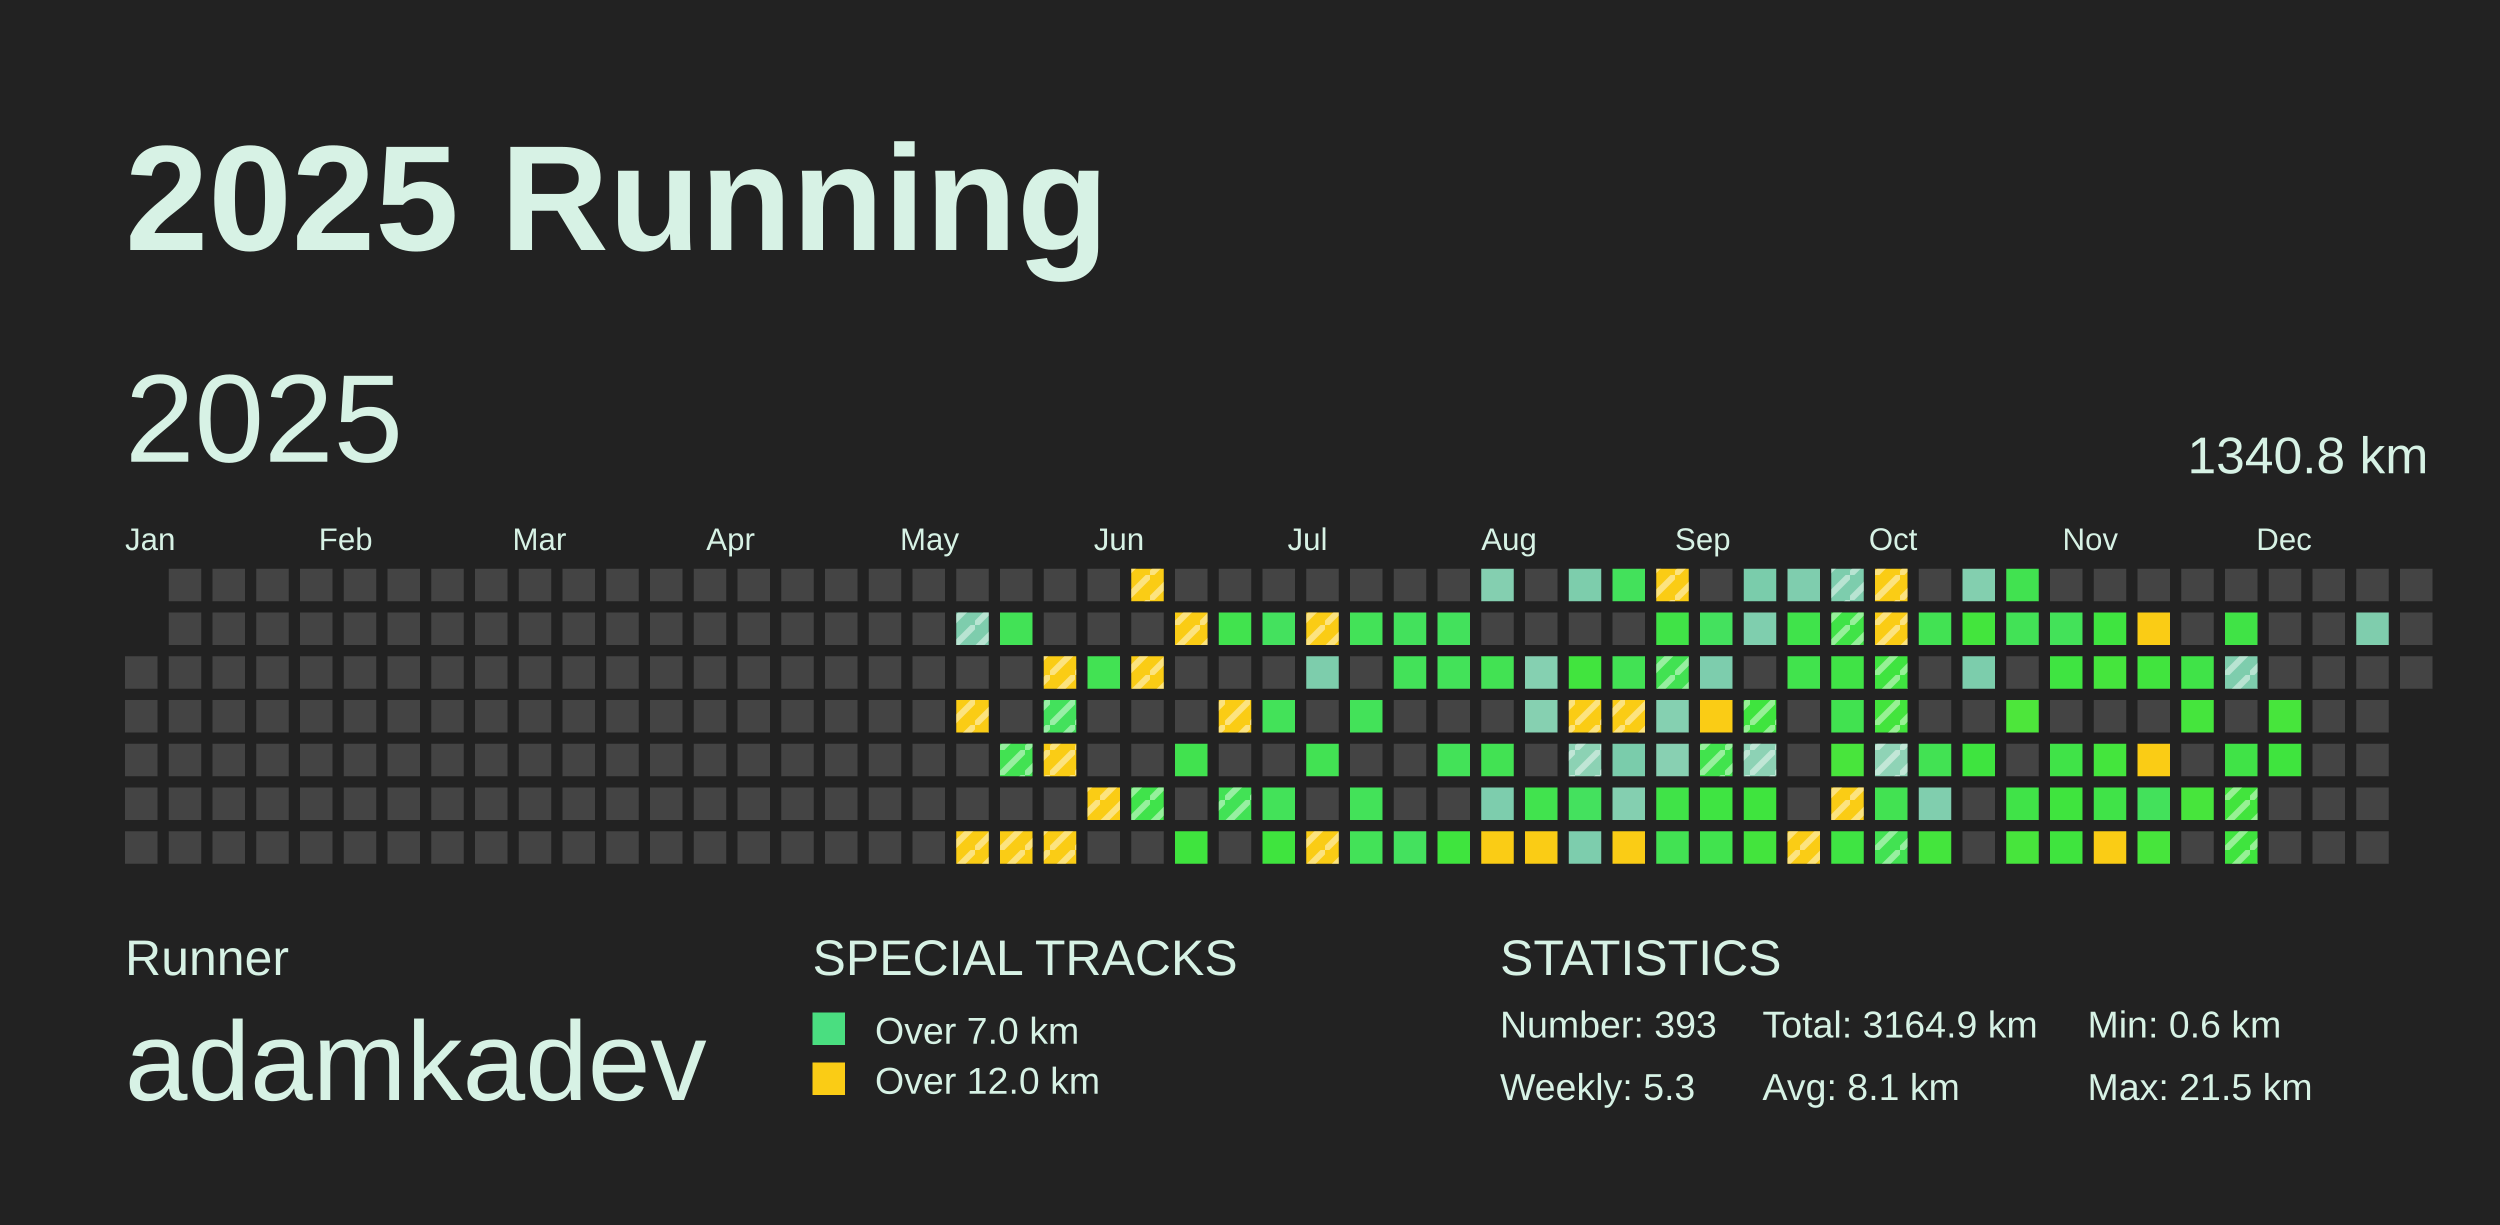
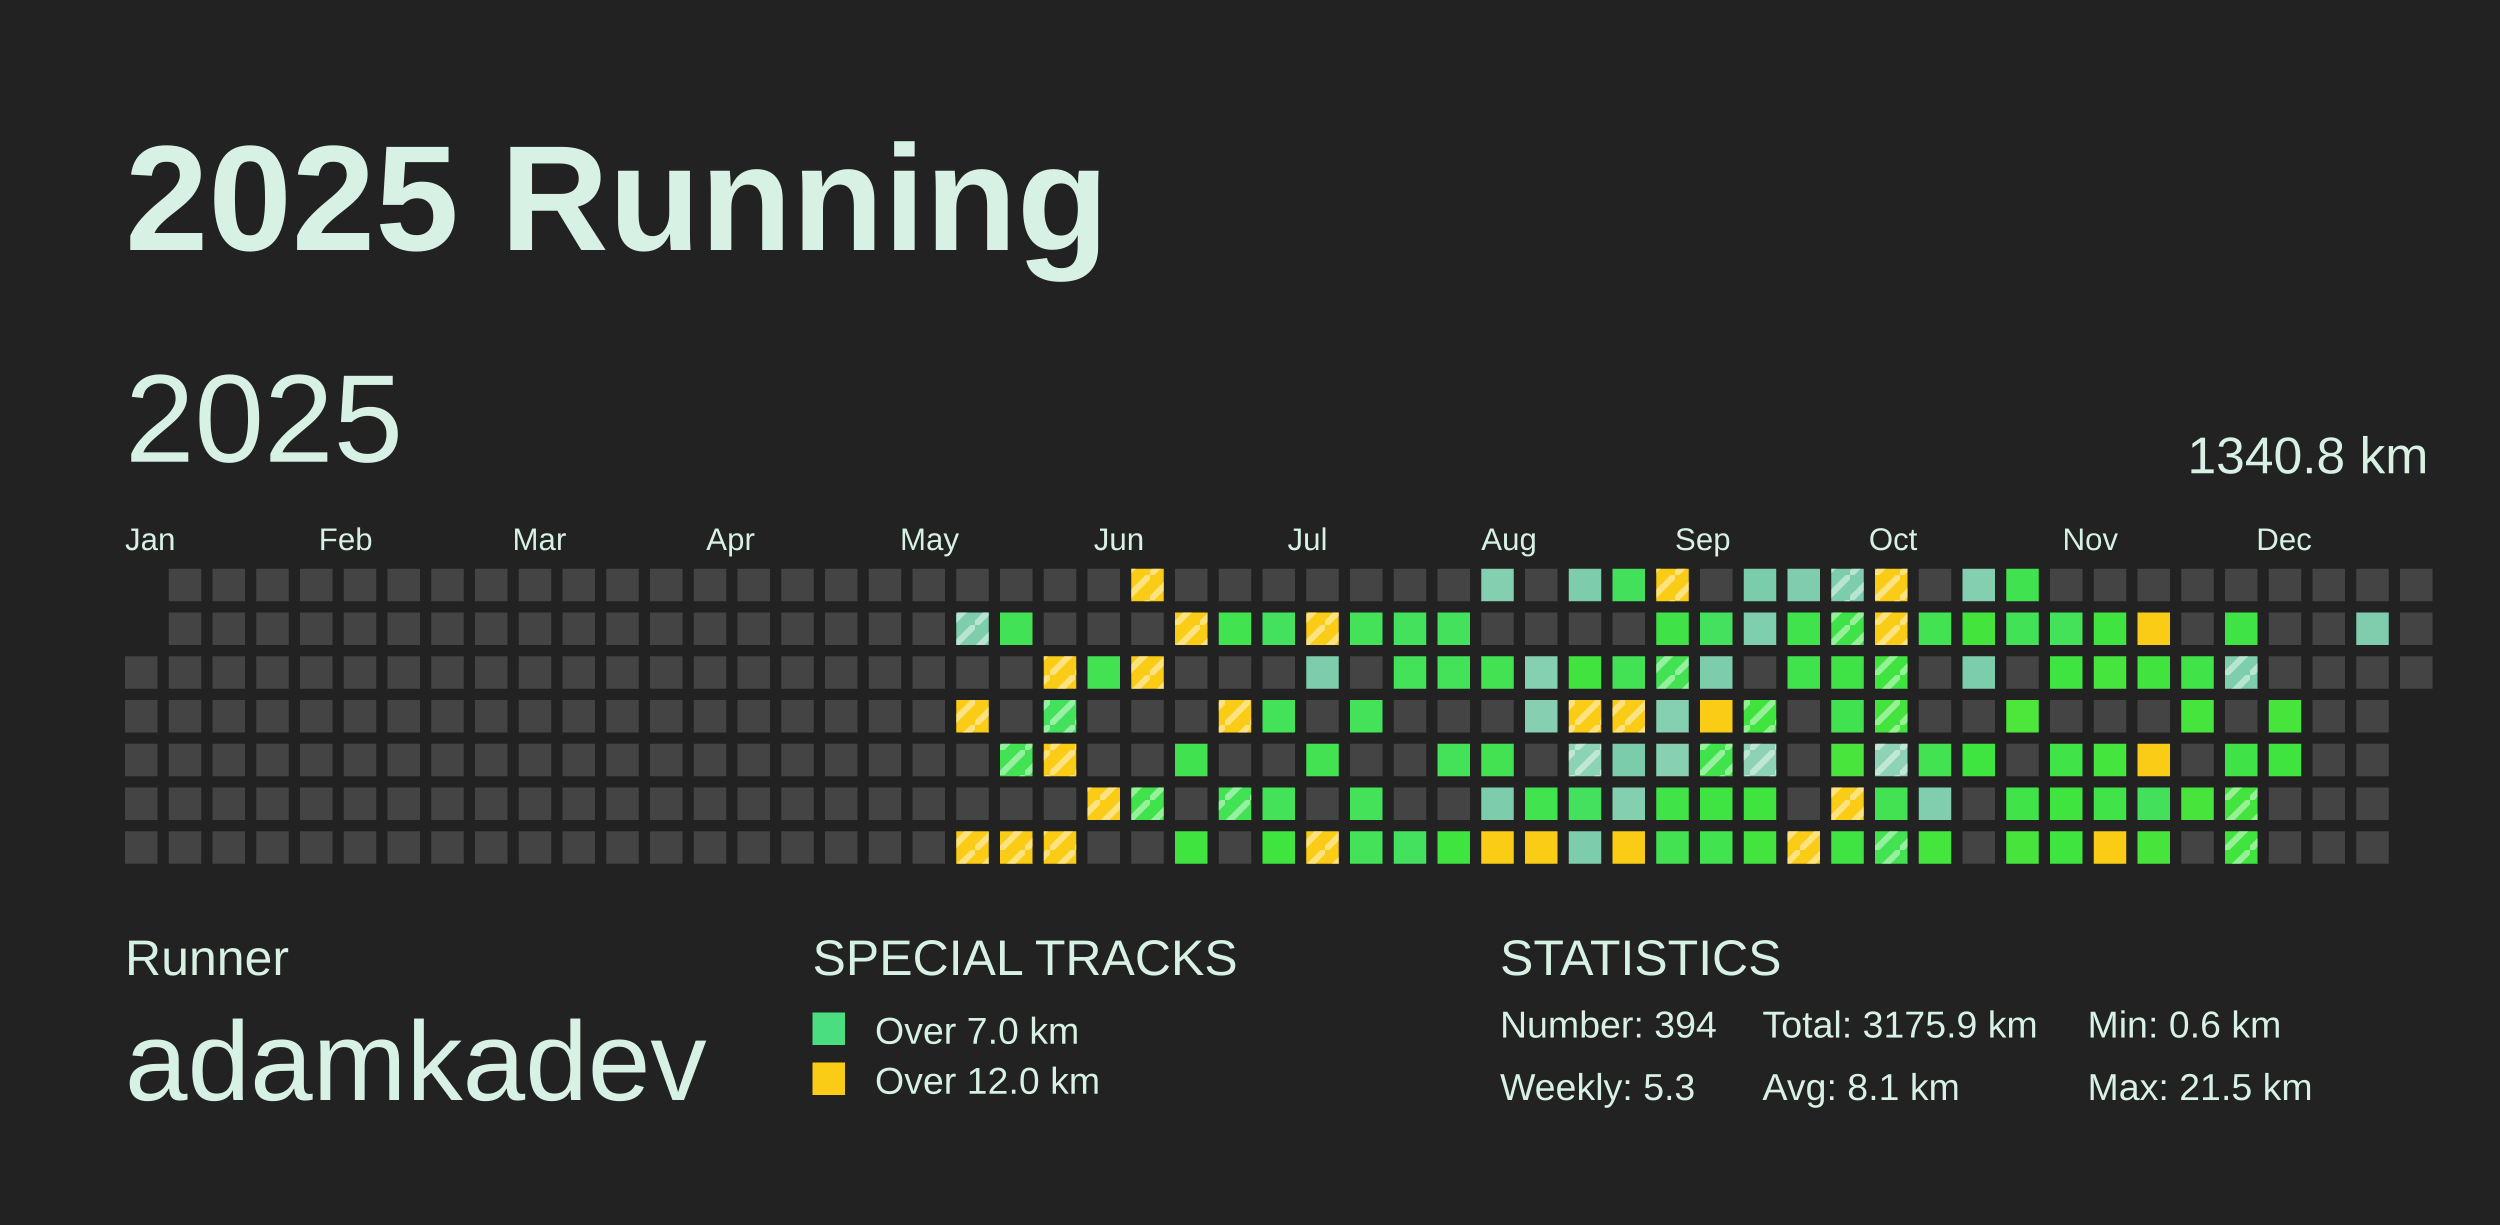
<svg xmlns="http://www.w3.org/2000/svg" baseProfile="full" height="98mm" version="1.1" viewBox="0,0,200,98" width="200mm">
  <defs>
    <pattern height="2" id="indoor-stripe" patternUnits="userSpaceOnUse" width="2">
      <line stroke="white" stroke-opacity="0.45" stroke-width="0.5" x1="0" x2="2" y1="2" y2="0" />
    </pattern>
  </defs>
  <rect fill="#222222" height="98" width="200" x="0" y="0" />
  <text fill="#D7F2E5" style="font-size:12px; font-family:Arial; font-weight:bold;" x="10" y="20">2025 Running</text>
  <text fill="#D7F2E5" style="font-size:4px; font-family:Arial" x="10" y="78">Runner</text>
  <text fill="#D7F2E5" style="font-size:9px; font-family:Arial" x="10" y="88">adamkadev</text>
  <text fill="#D7F2E5" style="font-size:4px; font-family:Arial" x="65" y="78">SPECIAL TRACKS</text>
  <rect fill="#4ADE80" height="2.6" width="2.6" x="65" y="81" />
  <text fill="#D7F2E5" style="font-size:3px; font-family:Arial" x="70" y="83.5">Over 7.0 km</text>
  <rect fill="#FACC15" height="2.6" width="2.6" x="65" y="85" />
  <text fill="#D7F2E5" style="font-size:3px; font-family:Arial" x="70" y="87.5">Over 12.0 km</text>
  <text fill="#D7F2E5" style="font-size:4px; font-family:Arial" x="120" y="78">STATISTICS</text>
-   <text fill="#D7F2E5" style="font-size:3px; font-family:Arial" x="120" y="83">Number: 393</text>
+   <text fill="#D7F2E5" style="font-size:3px; font-family:Arial" x="120" y="83">Number: 394</text>
  <text fill="#D7F2E5" style="font-size:3px; font-family:Arial" x="120" y="88">Weekly: 5.3</text>
-   <text fill="#D7F2E5" style="font-size:3px; font-family:Arial" x="141" y="83">Total: 3164.9 km</text>
+   <text fill="#D7F2E5" style="font-size:3px; font-family:Arial" x="141" y="83">Total: 3175.9 km</text>
  <text fill="#D7F2E5" style="font-size:3px; font-family:Arial" x="141" y="88">Avg: 8.1 km</text>
  <text fill="#D7F2E5" style="font-size:3px; font-family:Arial" x="167" y="83">Min: 0.6 km</text>
  <text fill="#D7F2E5" style="font-size:3px; font-family:Arial" x="167" y="88">Max: 21.5 km</text>
  <text dominant-baseline="hanging" fill="#D7F2E5" style="font-size:10.0px; font-family:Arial;" x="10" y="30">2025</text>
  <text dominant-baseline="hanging" fill="#D7F2E5" style="font-size:4.125px; font-family:Arial;" x="175" y="35">1340.8 km</text>
  <text fill="#D7F2E5" style="font-size:2.5px; font-family:Arial" x="10.0" y="44">Jan</text>
  <text fill="#D7F2E5" style="font-size:2.5px; font-family:Arial" x="25.5" y="44">Feb</text>
  <text fill="#D7F2E5" style="font-size:2.5px; font-family:Arial" x="41.0" y="44">Mar</text>
  <text fill="#D7F2E5" style="font-size:2.5px; font-family:Arial" x="56.5" y="44">Apr</text>
  <text fill="#D7F2E5" style="font-size:2.5px; font-family:Arial" x="72.0" y="44">May</text>
  <text fill="#D7F2E5" style="font-size:2.5px; font-family:Arial" x="87.5" y="44">Jun</text>
  <text fill="#D7F2E5" style="font-size:2.5px; font-family:Arial" x="103.0" y="44">Jul</text>
  <text fill="#D7F2E5" style="font-size:2.5px; font-family:Arial" x="118.5" y="44">Aug</text>
  <text fill="#D7F2E5" style="font-size:2.5px; font-family:Arial" x="134.0" y="44">Sep</text>
  <text fill="#D7F2E5" style="font-size:2.5px; font-family:Arial" x="149.5" y="44">Oct</text>
  <text fill="#D7F2E5" style="font-size:2.5px; font-family:Arial" x="165.0" y="44">Nov</text>
  <text fill="#D7F2E5" style="font-size:2.5px; font-family:Arial" x="180.5" y="44">Dec</text>
  <rect fill="#444444" height="2.6" width="2.6" x="10.0" y="52.5" />
  <rect fill="#444444" height="2.6" width="2.6" x="10.0" y="56.0" />
  <rect fill="#444444" height="2.6" width="2.6" x="10.0" y="59.5" />
  <rect fill="#444444" height="2.6" width="2.6" x="10.0" y="63.0" />
  <rect fill="#444444" height="2.6" width="2.6" x="10.0" y="66.5" />
  <rect fill="#444444" height="2.6" width="2.6" x="13.5" y="45.5" />
  <rect fill="#444444" height="2.6" width="2.6" x="13.5" y="49.0" />
  <rect fill="#444444" height="2.6" width="2.6" x="13.5" y="52.5" />
  <rect fill="#444444" height="2.6" width="2.6" x="13.5" y="56.0" />
  <rect fill="#444444" height="2.6" width="2.6" x="13.5" y="59.5" />
  <rect fill="#444444" height="2.6" width="2.6" x="13.5" y="63.0" />
  <rect fill="#444444" height="2.6" width="2.6" x="13.5" y="66.5" />
  <rect fill="#444444" height="2.6" width="2.6" x="17.0" y="45.5" />
  <rect fill="#444444" height="2.6" width="2.6" x="17.0" y="49.0" />
  <rect fill="#444444" height="2.6" width="2.6" x="17.0" y="52.5" />
  <rect fill="#444444" height="2.6" width="2.6" x="17.0" y="56.0" />
  <rect fill="#444444" height="2.6" width="2.6" x="17.0" y="59.5" />
  <rect fill="#444444" height="2.6" width="2.6" x="17.0" y="63.0" />
  <rect fill="#444444" height="2.6" width="2.6" x="17.0" y="66.5" />
  <rect fill="#444444" height="2.6" width="2.6" x="20.5" y="45.5" />
  <rect fill="#444444" height="2.6" width="2.6" x="20.5" y="49.0" />
  <rect fill="#444444" height="2.6" width="2.6" x="20.5" y="52.5" />
  <rect fill="#444444" height="2.6" width="2.6" x="20.5" y="56.0" />
  <rect fill="#444444" height="2.6" width="2.6" x="20.5" y="59.5" />
  <rect fill="#444444" height="2.6" width="2.6" x="20.5" y="63.0" />
  <rect fill="#444444" height="2.6" width="2.6" x="20.5" y="66.5" />
  <rect fill="#444444" height="2.6" width="2.6" x="24.0" y="45.5" />
  <rect fill="#444444" height="2.6" width="2.6" x="24.0" y="49.0" />
  <rect fill="#444444" height="2.6" width="2.6" x="24.0" y="52.5" />
  <rect fill="#444444" height="2.6" width="2.6" x="24.0" y="56.0" />
  <rect fill="#444444" height="2.6" width="2.6" x="24.0" y="59.5" />
  <rect fill="#444444" height="2.6" width="2.6" x="24.0" y="63.0" />
  <rect fill="#444444" height="2.6" width="2.6" x="24.0" y="66.5" />
  <rect fill="#444444" height="2.6" width="2.6" x="27.5" y="45.5" />
  <rect fill="#444444" height="2.6" width="2.6" x="27.5" y="49.0" />
  <rect fill="#444444" height="2.6" width="2.6" x="27.5" y="52.5" />
  <rect fill="#444444" height="2.6" width="2.6" x="27.5" y="56.0" />
  <rect fill="#444444" height="2.6" width="2.6" x="27.5" y="59.5" />
  <rect fill="#444444" height="2.6" width="2.6" x="27.5" y="63.0" />
  <rect fill="#444444" height="2.6" width="2.6" x="27.5" y="66.5" />
  <rect fill="#444444" height="2.6" width="2.6" x="31.0" y="45.5" />
  <rect fill="#444444" height="2.6" width="2.6" x="31.0" y="49.0" />
  <rect fill="#444444" height="2.6" width="2.6" x="31.0" y="52.5" />
  <rect fill="#444444" height="2.6" width="2.6" x="31.0" y="56.0" />
  <rect fill="#444444" height="2.6" width="2.6" x="31.0" y="59.5" />
  <rect fill="#444444" height="2.6" width="2.6" x="31.0" y="63.0" />
  <rect fill="#444444" height="2.6" width="2.6" x="31.0" y="66.5" />
  <rect fill="#444444" height="2.6" width="2.6" x="34.5" y="45.5" />
  <rect fill="#444444" height="2.6" width="2.6" x="34.5" y="49.0" />
  <rect fill="#444444" height="2.6" width="2.6" x="34.5" y="52.5" />
  <rect fill="#444444" height="2.6" width="2.6" x="34.5" y="56.0" />
  <rect fill="#444444" height="2.6" width="2.6" x="34.5" y="59.5" />
  <rect fill="#444444" height="2.6" width="2.6" x="34.5" y="63.0" />
  <rect fill="#444444" height="2.6" width="2.6" x="34.5" y="66.5" />
  <rect fill="#444444" height="2.6" width="2.6" x="38.0" y="45.5" />
  <rect fill="#444444" height="2.6" width="2.6" x="38.0" y="49.0" />
  <rect fill="#444444" height="2.6" width="2.6" x="38.0" y="52.5" />
  <rect fill="#444444" height="2.6" width="2.6" x="38.0" y="56.0" />
  <rect fill="#444444" height="2.6" width="2.6" x="38.0" y="59.5" />
  <rect fill="#444444" height="2.6" width="2.6" x="38.0" y="63.0" />
  <rect fill="#444444" height="2.6" width="2.6" x="38.0" y="66.5" />
  <rect fill="#444444" height="2.6" width="2.6" x="41.5" y="45.5" />
  <rect fill="#444444" height="2.6" width="2.6" x="41.5" y="49.0" />
  <rect fill="#444444" height="2.6" width="2.6" x="41.5" y="52.5" />
  <rect fill="#444444" height="2.6" width="2.6" x="41.5" y="56.0" />
  <rect fill="#444444" height="2.6" width="2.6" x="41.5" y="59.5" />
  <rect fill="#444444" height="2.6" width="2.6" x="41.5" y="63.0" />
  <rect fill="#444444" height="2.6" width="2.6" x="41.5" y="66.5" />
  <rect fill="#444444" height="2.6" width="2.6" x="45.0" y="45.5" />
  <rect fill="#444444" height="2.6" width="2.6" x="45.0" y="49.0" />
  <rect fill="#444444" height="2.6" width="2.6" x="45.0" y="52.5" />
  <rect fill="#444444" height="2.6" width="2.6" x="45.0" y="56.0" />
  <rect fill="#444444" height="2.6" width="2.6" x="45.0" y="59.5" />
  <rect fill="#444444" height="2.6" width="2.6" x="45.0" y="63.0" />
  <rect fill="#444444" height="2.6" width="2.6" x="45.0" y="66.5" />
  <rect fill="#444444" height="2.6" width="2.6" x="48.5" y="45.5" />
  <rect fill="#444444" height="2.6" width="2.6" x="48.5" y="49.0" />
  <rect fill="#444444" height="2.6" width="2.6" x="48.5" y="52.5" />
  <rect fill="#444444" height="2.6" width="2.6" x="48.5" y="56.0" />
  <rect fill="#444444" height="2.6" width="2.6" x="48.5" y="59.5" />
  <rect fill="#444444" height="2.6" width="2.6" x="48.5" y="63.0" />
  <rect fill="#444444" height="2.6" width="2.6" x="48.5" y="66.5" />
  <rect fill="#444444" height="2.6" width="2.6" x="52.0" y="45.5" />
  <rect fill="#444444" height="2.6" width="2.6" x="52.0" y="49.0" />
  <rect fill="#444444" height="2.6" width="2.6" x="52.0" y="52.5" />
  <rect fill="#444444" height="2.6" width="2.6" x="52.0" y="56.0" />
  <rect fill="#444444" height="2.6" width="2.6" x="52.0" y="59.5" />
  <rect fill="#444444" height="2.6" width="2.6" x="52.0" y="63.0" />
  <rect fill="#444444" height="2.6" width="2.6" x="52.0" y="66.5" />
  <rect fill="#444444" height="2.6" width="2.6" x="55.5" y="45.5" />
  <rect fill="#444444" height="2.6" width="2.6" x="55.5" y="49.0" />
  <rect fill="#444444" height="2.6" width="2.6" x="55.5" y="52.5" />
  <rect fill="#444444" height="2.6" width="2.6" x="55.5" y="56.0" />
  <rect fill="#444444" height="2.6" width="2.6" x="55.5" y="59.5" />
  <rect fill="#444444" height="2.6" width="2.6" x="55.5" y="63.0" />
  <rect fill="#444444" height="2.6" width="2.6" x="55.5" y="66.5" />
  <rect fill="#444444" height="2.6" width="2.6" x="59.0" y="45.5" />
  <rect fill="#444444" height="2.6" width="2.6" x="59.0" y="49.0" />
  <rect fill="#444444" height="2.6" width="2.6" x="59.0" y="52.5" />
  <rect fill="#444444" height="2.6" width="2.6" x="59.0" y="56.0" />
  <rect fill="#444444" height="2.6" width="2.6" x="59.0" y="59.5" />
  <rect fill="#444444" height="2.6" width="2.6" x="59.0" y="63.0" />
  <rect fill="#444444" height="2.6" width="2.6" x="59.0" y="66.5" />
  <rect fill="#444444" height="2.6" width="2.6" x="62.5" y="45.5" />
  <rect fill="#444444" height="2.6" width="2.6" x="62.5" y="49.0" />
  <rect fill="#444444" height="2.6" width="2.6" x="62.5" y="52.5" />
  <rect fill="#444444" height="2.6" width="2.6" x="62.5" y="56.0" />
  <rect fill="#444444" height="2.6" width="2.6" x="62.5" y="59.5" />
  <rect fill="#444444" height="2.6" width="2.6" x="62.5" y="63.0" />
  <rect fill="#444444" height="2.6" width="2.6" x="62.5" y="66.5" />
  <rect fill="#444444" height="2.6" width="2.6" x="66.0" y="45.5" />
  <rect fill="#444444" height="2.6" width="2.6" x="66.0" y="49.0" />
  <rect fill="#444444" height="2.6" width="2.6" x="66.0" y="52.5" />
  <rect fill="#444444" height="2.6" width="2.6" x="66.0" y="56.0" />
  <rect fill="#444444" height="2.6" width="2.6" x="66.0" y="59.5" />
  <rect fill="#444444" height="2.6" width="2.6" x="66.0" y="63.0" />
  <rect fill="#444444" height="2.6" width="2.6" x="66.0" y="66.5" />
  <rect fill="#444444" height="2.6" width="2.6" x="69.5" y="45.5" />
  <rect fill="#444444" height="2.6" width="2.6" x="69.5" y="49.0" />
  <rect fill="#444444" height="2.6" width="2.6" x="69.5" y="52.5" />
  <rect fill="#444444" height="2.6" width="2.6" x="69.5" y="56.0" />
  <rect fill="#444444" height="2.6" width="2.6" x="69.5" y="59.5" />
  <rect fill="#444444" height="2.6" width="2.6" x="69.5" y="63.0" />
  <rect fill="#444444" height="2.6" width="2.6" x="69.5" y="66.5" />
  <rect fill="#444444" height="2.6" width="2.6" x="73.0" y="45.5" />
  <rect fill="#444444" height="2.6" width="2.6" x="73.0" y="49.0" />
  <rect fill="#444444" height="2.6" width="2.6" x="73.0" y="52.5" />
  <rect fill="#444444" height="2.6" width="2.6" x="73.0" y="56.0" />
  <rect fill="#444444" height="2.6" width="2.6" x="73.0" y="59.5" />
  <rect fill="#444444" height="2.6" width="2.6" x="73.0" y="63.0" />
  <rect fill="#444444" height="2.6" width="2.6" x="73.0" y="66.5" />
  <rect fill="#444444" height="2.6" width="2.6" x="76.5" y="45.5" />
  <rect fill="#7ecdad" height="2.6" width="2.6" x="76.5" y="49.0" />
  <rect fill="url(#indoor-stripe)" height="2.6" style="pointer-events: none;" width="2.6" x="76.5" y="49.0" />
  <rect fill="#444444" height="2.6" width="2.6" x="76.5" y="52.5" />
  <rect fill="#FACC15" height="2.6" width="2.6" x="76.5" y="56.0" />
  <rect fill="url(#indoor-stripe)" height="2.6" style="pointer-events: none;" width="2.6" x="76.5" y="56.0" />
  <rect fill="#444444" height="2.6" width="2.6" x="76.5" y="59.5" />
  <rect fill="#444444" height="2.6" width="2.6" x="76.5" y="63.0" />
  <rect fill="#FACC15" height="2.6" width="2.6" x="76.5" y="66.5" />
  <rect fill="url(#indoor-stripe)" height="2.6" style="pointer-events: none;" width="2.6" x="76.5" y="66.5" />
  <rect fill="#444444" height="2.6" width="2.6" x="80.0" y="45.5" />
  <rect fill="#42e256" height="2.6" width="2.6" x="80.0" y="49.0" />
  <rect fill="#444444" height="2.6" width="2.6" x="80.0" y="52.5" />
  <rect fill="#444444" height="2.6" width="2.6" x="80.0" y="56.0" />
  <rect fill="#42e252" height="2.6" width="2.6" x="80.0" y="59.5" />
  <rect fill="url(#indoor-stripe)" height="2.6" style="pointer-events: none;" width="2.6" x="80.0" y="59.5" />
  <rect fill="#444444" height="2.6" width="2.6" x="80.0" y="63.0" />
  <rect fill="#FACC15" height="2.6" width="2.6" x="80.0" y="66.5" />
  <rect fill="url(#indoor-stripe)" height="2.6" style="pointer-events: none;" width="2.6" x="80.0" y="66.5" />
  <rect fill="#444444" height="2.6" width="2.6" x="83.5" y="45.5" />
  <rect fill="#444444" height="2.6" width="2.6" x="83.5" y="49.0" />
  <rect fill="#FACC15" height="2.6" width="2.6" x="83.5" y="52.5" />
  <rect fill="url(#indoor-stripe)" height="2.6" style="pointer-events: none;" width="2.6" x="83.5" y="52.5" />
  <rect fill="#43e15c" height="2.6" width="2.6" x="83.5" y="56.0" />
  <rect fill="url(#indoor-stripe)" height="2.6" style="pointer-events: none;" width="2.6" x="83.5" y="56.0" />
  <rect fill="#FACC15" height="2.6" width="2.6" x="83.5" y="59.5" />
  <rect fill="url(#indoor-stripe)" height="2.6" style="pointer-events: none;" width="2.6" x="83.5" y="59.5" />
  <rect fill="#444444" height="2.6" width="2.6" x="83.5" y="63.0" />
  <rect fill="#FACC15" height="2.6" width="2.6" x="83.5" y="66.5" />
  <rect fill="url(#indoor-stripe)" height="2.6" style="pointer-events: none;" width="2.6" x="83.5" y="66.5" />
  <rect fill="#444444" height="2.6" width="2.6" x="87.0" y="45.5" />
  <rect fill="#444444" height="2.6" width="2.6" x="87.0" y="49.0" />
  <rect fill="#42e253" height="2.6" width="2.6" x="87.0" y="52.5" />
  <rect fill="#444444" height="2.6" width="2.6" x="87.0" y="56.0" />
  <rect fill="#444444" height="2.6" width="2.6" x="87.0" y="59.5" />
  <rect fill="#FACC15" height="2.6" width="2.6" x="87.0" y="63.0" />
  <rect fill="url(#indoor-stripe)" height="2.6" style="pointer-events: none;" width="2.6" x="87.0" y="63.0" />
  <rect fill="#444444" height="2.6" width="2.6" x="87.0" y="66.5" />
  <rect fill="#FACC15" height="2.6" width="2.6" x="90.5" y="45.5" />
  <rect fill="url(#indoor-stripe)" height="2.6" style="pointer-events: none;" width="2.6" x="90.5" y="45.5" />
  <rect fill="#444444" height="2.6" width="2.6" x="90.5" y="49.0" />
  <rect fill="#FACC15" height="2.6" width="2.6" x="90.5" y="52.5" />
  <rect fill="url(#indoor-stripe)" height="2.6" style="pointer-events: none;" width="2.6" x="90.5" y="52.5" />
  <rect fill="#444444" height="2.6" width="2.6" x="90.5" y="56.0" />
  <rect fill="#444444" height="2.6" width="2.6" x="90.5" y="59.5" />
  <rect fill="#40e34b" height="2.6" width="2.6" x="90.5" y="63.0" />
  <rect fill="url(#indoor-stripe)" height="2.6" style="pointer-events: none;" width="2.6" x="90.5" y="63.0" />
  <rect fill="#444444" height="2.6" width="2.6" x="90.5" y="66.5" />
  <rect fill="#444444" height="2.6" width="2.6" x="94.0" y="45.5" />
  <rect fill="#FACC15" height="2.6" width="2.6" x="94.0" y="49.0" />
  <rect fill="url(#indoor-stripe)" height="2.6" style="pointer-events: none;" width="2.6" x="94.0" y="49.0" />
  <rect fill="#444444" height="2.6" width="2.6" x="94.0" y="52.5" />
  <rect fill="#444444" height="2.6" width="2.6" x="94.0" y="56.0" />
  <rect fill="#41e24f" height="2.6" width="2.6" x="94.0" y="59.5" />
  <rect fill="#444444" height="2.6" width="2.6" x="94.0" y="63.0" />
  <rect fill="#3fe43e" height="2.6" width="2.6" x="94.0" y="66.5" />
  <rect fill="#444444" height="2.6" width="2.6" x="97.5" y="45.5" />
  <rect fill="#41e34e" height="2.6" width="2.6" x="97.5" y="49.0" />
  <rect fill="#444444" height="2.6" width="2.6" x="97.5" y="52.5" />
  <rect fill="#FACC15" height="2.6" width="2.6" x="97.5" y="56.0" />
  <rect fill="url(#indoor-stripe)" height="2.6" style="pointer-events: none;" width="2.6" x="97.5" y="56.0" />
  <rect fill="#444444" height="2.6" width="2.6" x="97.5" y="59.5" />
  <rect fill="#42e255" height="2.6" width="2.6" x="97.5" y="63.0" />
  <rect fill="url(#indoor-stripe)" height="2.6" style="pointer-events: none;" width="2.6" x="97.5" y="63.0" />
  <rect fill="#444444" height="2.6" width="2.6" x="97.5" y="66.5" />
  <rect fill="#444444" height="2.6" width="2.6" x="101.0" y="45.5" />
  <rect fill="#44e15e" height="2.6" width="2.6" x="101.0" y="49.0" />
  <rect fill="#444444" height="2.6" width="2.6" x="101.0" y="52.5" />
  <rect fill="#43e259" height="2.6" width="2.6" x="101.0" y="56.0" />
  <rect fill="#444444" height="2.6" width="2.6" x="101.0" y="59.5" />
  <rect fill="#43e259" height="2.6" width="2.6" x="101.0" y="63.0" />
  <rect fill="#3fe43e" height="2.6" width="2.6" x="101.0" y="66.5" />
  <rect fill="#444444" height="2.6" width="2.6" x="104.5" y="45.5" />
  <rect fill="#FACC15" height="2.6" width="2.6" x="104.5" y="49.0" />
  <rect fill="url(#indoor-stripe)" height="2.6" style="pointer-events: none;" width="2.6" x="104.5" y="49.0" />
  <rect fill="#7dcdac" height="2.6" width="2.6" x="104.5" y="52.5" />
  <rect fill="#444444" height="2.6" width="2.6" x="104.5" y="56.0" />
  <rect fill="#42e253" height="2.6" width="2.6" x="104.5" y="59.5" />
  <rect fill="#444444" height="2.6" width="2.6" x="104.5" y="63.0" />
  <rect fill="#FACC15" height="2.6" width="2.6" x="104.5" y="66.5" />
  <rect fill="url(#indoor-stripe)" height="2.6" style="pointer-events: none;" width="2.6" x="104.5" y="66.5" />
  <rect fill="#444444" height="2.6" width="2.6" x="108.0" y="45.5" />
  <rect fill="#43e258" height="2.6" width="2.6" x="108.0" y="49.0" />
  <rect fill="#444444" height="2.6" width="2.6" x="108.0" y="52.5" />
  <rect fill="#43e259" height="2.6" width="2.6" x="108.0" y="56.0" />
  <rect fill="#444444" height="2.6" width="2.6" x="108.0" y="59.5" />
  <rect fill="#43e259" height="2.6" width="2.6" x="108.0" y="63.0" />
  <rect fill="#43e258" height="2.6" width="2.6" x="108.0" y="66.5" />
  <rect fill="#444444" height="2.6" width="2.6" x="111.5" y="45.5" />
  <rect fill="#43e15c" height="2.6" width="2.6" x="111.5" y="49.0" />
  <rect fill="#43e259" height="2.6" width="2.6" x="111.5" y="52.5" />
  <rect fill="#444444" height="2.6" width="2.6" x="111.5" y="56.0" />
  <rect fill="#444444" height="2.6" width="2.6" x="111.5" y="59.5" />
  <rect fill="#444444" height="2.6" width="2.6" x="111.5" y="63.0" />
  <rect fill="#44e15e" height="2.6" width="2.6" x="111.5" y="66.5" />
  <rect fill="#444444" height="2.6" width="2.6" x="115.0" y="45.5" />
  <rect fill="#43e15c" height="2.6" width="2.6" x="115.0" y="49.0" />
  <rect fill="#43e259" height="2.6" width="2.6" x="115.0" y="52.5" />
  <rect fill="#444444" height="2.6" width="2.6" x="115.0" y="56.0" />
  <rect fill="#43e258" height="2.6" width="2.6" x="115.0" y="59.5" />
  <rect fill="#444444" height="2.6" width="2.6" x="115.0" y="63.0" />
  <rect fill="#3fe43e" height="2.6" width="2.6" x="115.0" y="66.5" />
  <rect fill="#84cfb0" height="2.6" width="2.6" x="118.5" y="45.5" />
  <rect fill="#444444" height="2.6" width="2.6" x="118.5" y="49.0" />
  <rect fill="#42e253" height="2.6" width="2.6" x="118.5" y="52.5" />
  <rect fill="#444444" height="2.6" width="2.6" x="118.5" y="56.0" />
  <rect fill="#42e253" height="2.6" width="2.6" x="118.5" y="59.5" />
  <rect fill="#7dcdad" height="2.6" width="2.6" x="118.5" y="63.0" />
  <rect fill="#FACC15" height="2.6" width="2.6" x="118.5" y="66.5" />
  <rect fill="#444444" height="2.6" width="2.6" x="122.0" y="45.5" />
  <rect fill="#444444" height="2.6" width="2.6" x="122.0" y="49.0" />
  <rect fill="#85d0b1" height="2.6" width="2.6" x="122.0" y="52.5" />
  <rect fill="#86d0b1" height="2.6" width="2.6" x="122.0" y="56.0" />
  <rect fill="#444444" height="2.6" width="2.6" x="122.0" y="59.5" />
  <rect fill="#41e34e" height="2.6" width="2.6" x="122.0" y="63.0" />
  <rect fill="#FACC15" height="2.6" width="2.6" x="122.0" y="66.5" />
  <rect fill="#7dcdac" height="2.6" width="2.6" x="125.5" y="45.5" />
  <rect fill="#444444" height="2.6" width="2.6" x="125.5" y="49.0" />
  <rect fill="#41e43e" height="2.6" width="2.6" x="125.5" y="52.5" />
  <rect fill="#FACC15" height="2.6" width="2.6" x="125.5" y="56.0" />
  <rect fill="url(#indoor-stripe)" height="2.6" style="pointer-events: none;" width="2.6" x="125.5" y="56.0" />
  <rect fill="#8cd2b4" height="2.6" width="2.6" x="125.5" y="59.5" />
  <rect fill="url(#indoor-stripe)" height="2.6" style="pointer-events: none;" width="2.6" x="125.5" y="59.5" />
  <rect fill="#44e15e" height="2.6" width="2.6" x="125.5" y="63.0" />
  <rect fill="#7dcdad" height="2.6" width="2.6" x="125.5" y="66.5" />
  <rect fill="#43e15b" height="2.6" width="2.6" x="129.0" y="45.5" />
  <rect fill="#444444" height="2.6" width="2.6" x="129.0" y="49.0" />
  <rect fill="#42e254" height="2.6" width="2.6" x="129.0" y="52.5" />
  <rect fill="#FACC15" height="2.6" width="2.6" x="129.0" y="56.0" />
  <rect fill="url(#indoor-stripe)" height="2.6" style="pointer-events: none;" width="2.6" x="129.0" y="56.0" />
  <rect fill="#7accab" height="2.6" width="2.6" x="129.0" y="59.5" />
  <rect fill="#84cfb0" height="2.6" width="2.6" x="129.0" y="63.0" />
  <rect fill="#FACC15" height="2.6" width="2.6" x="129.0" y="66.5" />
  <rect fill="#FACC15" height="2.6" width="2.6" x="132.5" y="45.5" />
  <rect fill="url(#indoor-stripe)" height="2.6" style="pointer-events: none;" width="2.6" x="132.5" y="45.5" />
  <rect fill="#40e347" height="2.6" width="2.6" x="132.5" y="49.0" />
  <rect fill="#42e252" height="2.6" width="2.6" x="132.5" y="52.5" />
  <rect fill="url(#indoor-stripe)" height="2.6" style="pointer-events: none;" width="2.6" x="132.5" y="52.5" />
  <rect fill="#85d0b1" height="2.6" width="2.6" x="132.5" y="56.0" />
  <rect fill="#88d0b2" height="2.6" width="2.6" x="132.5" y="59.5" />
  <rect fill="#40e348" height="2.6" width="2.6" x="132.5" y="63.0" />
  <rect fill="#42e253" height="2.6" width="2.6" x="132.5" y="66.5" />
  <rect fill="#444444" height="2.6" width="2.6" x="136.0" y="45.5" />
  <rect fill="#44e15e" height="2.6" width="2.6" x="136.0" y="49.0" />
  <rect fill="#7dcdad" height="2.6" width="2.6" x="136.0" y="52.5" />
  <rect fill="#FACC15" height="2.6" width="2.6" x="136.0" y="56.0" />
  <rect fill="#41e34d" height="2.6" width="2.6" x="136.0" y="59.5" />
  <rect fill="url(#indoor-stripe)" height="2.6" style="pointer-events: none;" width="2.6" x="136.0" y="59.5" />
  <rect fill="#3fe442" height="2.6" width="2.6" x="136.0" y="63.0" />
  <rect fill="#41e34e" height="2.6" width="2.6" x="136.0" y="66.5" />
  <rect fill="#7accab" height="2.6" width="2.6" x="139.5" y="45.5" />
  <rect fill="#7fceae" height="2.6" width="2.6" x="139.5" y="49.0" />
  <rect fill="#444444" height="2.6" width="2.6" x="139.5" y="52.5" />
  <rect fill="#3fe43e" height="2.6" width="2.6" x="139.5" y="56.0" />
  <rect fill="url(#indoor-stripe)" height="2.6" style="pointer-events: none;" width="2.6" x="139.5" y="56.0" />
  <rect fill="#8dd2b5" height="2.6" width="2.6" x="139.5" y="59.5" />
  <rect fill="url(#indoor-stripe)" height="2.6" style="pointer-events: none;" width="2.6" x="139.5" y="59.5" />
  <rect fill="#3fe43e" height="2.6" width="2.6" x="139.5" y="63.0" />
  <rect fill="#43e43d" height="2.6" width="2.6" x="139.5" y="66.5" />
  <rect fill="#7fcdae" height="2.6" width="2.6" x="143.0" y="45.5" />
  <rect fill="#40e34b" height="2.6" width="2.6" x="143.0" y="49.0" />
  <rect fill="#41e34d" height="2.6" width="2.6" x="143.0" y="52.5" />
  <rect fill="#444444" height="2.6" width="2.6" x="143.0" y="56.0" />
  <rect fill="#444444" height="2.6" width="2.6" x="143.0" y="59.5" />
  <rect fill="#444444" height="2.6" width="2.6" x="143.0" y="63.0" />
  <rect fill="#FACC15" height="2.6" width="2.6" x="143.0" y="66.5" />
  <rect fill="url(#indoor-stripe)" height="2.6" style="pointer-events: none;" width="2.6" x="143.0" y="66.5" />
  <rect fill="#7dcdad" height="2.6" width="2.6" x="146.5" y="45.5" />
  <rect fill="url(#indoor-stripe)" height="2.6" style="pointer-events: none;" width="2.6" x="146.5" y="45.5" />
  <rect fill="#40e347" height="2.6" width="2.6" x="146.5" y="49.0" />
  <rect fill="url(#indoor-stripe)" height="2.6" style="pointer-events: none;" width="2.6" x="146.5" y="49.0" />
  <rect fill="#40e346" height="2.6" width="2.6" x="146.5" y="52.5" />
  <rect fill="#41e250" height="2.6" width="2.6" x="146.5" y="56.0" />
  <rect fill="#48e53c" height="2.6" width="2.6" x="146.5" y="59.5" />
  <rect fill="#FACC15" height="2.6" width="2.6" x="146.5" y="63.0" />
  <rect fill="url(#indoor-stripe)" height="2.6" style="pointer-events: none;" width="2.6" x="146.5" y="63.0" />
  <rect fill="#3fe443" height="2.6" width="2.6" x="146.5" y="66.5" />
  <rect fill="#FACC15" height="2.6" width="2.6" x="150.0" y="45.5" />
  <rect fill="url(#indoor-stripe)" height="2.6" style="pointer-events: none;" width="2.6" x="150.0" y="45.5" />
  <rect fill="#FACC15" height="2.6" width="2.6" x="150.0" y="49.0" />
  <rect fill="url(#indoor-stripe)" height="2.6" style="pointer-events: none;" width="2.6" x="150.0" y="49.0" />
  <rect fill="#3fe440" height="2.6" width="2.6" x="150.0" y="52.5" />
  <rect fill="url(#indoor-stripe)" height="2.6" style="pointer-events: none;" width="2.6" x="150.0" y="52.5" />
  <rect fill="#43e43d" height="2.6" width="2.6" x="150.0" y="56.0" />
  <rect fill="url(#indoor-stripe)" height="2.6" style="pointer-events: none;" width="2.6" x="150.0" y="56.0" />
  <rect fill="#8fd3b6" height="2.6" width="2.6" x="150.0" y="59.5" />
  <rect fill="url(#indoor-stripe)" height="2.6" style="pointer-events: none;" width="2.6" x="150.0" y="59.5" />
  <rect fill="#42e252" height="2.6" width="2.6" x="150.0" y="63.0" />
  <rect fill="#42e252" height="2.6" width="2.6" x="150.0" y="66.5" />
  <rect fill="url(#indoor-stripe)" height="2.6" style="pointer-events: none;" width="2.6" x="150.0" y="66.5" />
  <rect fill="#444444" height="2.6" width="2.6" x="153.5" y="45.5" />
  <rect fill="#42e253" height="2.6" width="2.6" x="153.5" y="49.0" />
  <rect fill="#444444" height="2.6" width="2.6" x="153.5" y="52.5" />
  <rect fill="#444444" height="2.6" width="2.6" x="153.5" y="56.0" />
  <rect fill="#42e253" height="2.6" width="2.6" x="153.5" y="59.5" />
  <rect fill="#80ceae" height="2.6" width="2.6" x="153.5" y="63.0" />
  <rect fill="#44e53d" height="2.6" width="2.6" x="153.5" y="66.5" />
  <rect fill="#83cfaf" height="2.6" width="2.6" x="157.0" y="45.5" />
  <rect fill="#43e53d" height="2.6" width="2.6" x="157.0" y="49.0" />
  <rect fill="#7ccdac" height="2.6" width="2.6" x="157.0" y="52.5" />
  <rect fill="#444444" height="2.6" width="2.6" x="157.0" y="56.0" />
  <rect fill="#3ee43f" height="2.6" width="2.6" x="157.0" y="59.5" />
  <rect fill="#444444" height="2.6" width="2.6" x="157.0" y="63.0" />
  <rect fill="#444444" height="2.6" width="2.6" x="157.0" y="66.5" />
  <rect fill="#41e250" height="2.6" width="2.6" x="160.5" y="45.5" />
  <rect fill="#42e256" height="2.6" width="2.6" x="160.5" y="49.0" />
  <rect fill="#444444" height="2.6" width="2.6" x="160.5" y="52.5" />
  <rect fill="#4de63b" height="2.6" width="2.6" x="160.5" y="56.0" />
  <rect fill="#444444" height="2.6" width="2.6" x="160.5" y="59.5" />
  <rect fill="#40e348" height="2.6" width="2.6" x="160.5" y="63.0" />
  <rect fill="#47e53c" height="2.6" width="2.6" x="160.5" y="66.5" />
  <rect fill="#444444" height="2.6" width="2.6" x="164.0" y="45.5" />
  <rect fill="#43e259" height="2.6" width="2.6" x="164.0" y="49.0" />
  <rect fill="#3fe441" height="2.6" width="2.6" x="164.0" y="52.5" />
  <rect fill="#444444" height="2.6" width="2.6" x="164.0" y="56.0" />
  <rect fill="#40e348" height="2.6" width="2.6" x="164.0" y="59.5" />
  <rect fill="#3fe43e" height="2.6" width="2.6" x="164.0" y="63.0" />
  <rect fill="#3fe43e" height="2.6" width="2.6" x="164.0" y="66.5" />
  <rect fill="#444444" height="2.6" width="2.6" x="167.5" y="45.5" />
  <rect fill="#3fe440" height="2.6" width="2.6" x="167.5" y="49.0" />
  <rect fill="#45e53d" height="2.6" width="2.6" x="167.5" y="52.5" />
  <rect fill="#444444" height="2.6" width="2.6" x="167.5" y="56.0" />
  <rect fill="#44e53d" height="2.6" width="2.6" x="167.5" y="59.5" />
  <rect fill="#40e348" height="2.6" width="2.6" x="167.5" y="63.0" />
  <rect fill="#FACC15" height="2.6" width="2.6" x="167.5" y="66.5" />
  <rect fill="#444444" height="2.6" width="2.6" x="171.0" y="45.5" />
  <rect fill="#FACC15" height="2.6" width="2.6" x="171.0" y="49.0" />
  <rect fill="#41e43e" height="2.6" width="2.6" x="171.0" y="52.5" />
  <rect fill="#444444" height="2.6" width="2.6" x="171.0" y="56.0" />
  <rect fill="#FACC15" height="2.6" width="2.6" x="171.0" y="59.5" />
  <rect fill="#43e15b" height="2.6" width="2.6" x="171.0" y="63.0" />
  <rect fill="#47e53c" height="2.6" width="2.6" x="171.0" y="66.5" />
  <rect fill="#444444" height="2.6" width="2.6" x="174.5" y="45.5" />
  <rect fill="#444444" height="2.6" width="2.6" x="174.5" y="49.0" />
  <rect fill="#40e348" height="2.6" width="2.6" x="174.5" y="52.5" />
  <rect fill="#45e53d" height="2.6" width="2.6" x="174.5" y="56.0" />
  <rect fill="#444444" height="2.6" width="2.6" x="174.5" y="59.5" />
  <rect fill="#47e53c" height="2.6" width="2.6" x="174.5" y="63.0" />
  <rect fill="#444444" height="2.6" width="2.6" x="174.5" y="66.5" />
  <rect fill="#444444" height="2.6" width="2.6" x="178.0" y="45.5" />
  <rect fill="#40e346" height="2.6" width="2.6" x="178.0" y="49.0" />
  <rect fill="#7ecdad" height="2.6" width="2.6" x="178.0" y="52.5" />
  <rect fill="url(#indoor-stripe)" height="2.6" style="pointer-events: none;" width="2.6" x="178.0" y="52.5" />
  <rect fill="#444444" height="2.6" width="2.6" x="178.0" y="56.0" />
  <rect fill="#40e347" height="2.6" width="2.6" x="178.0" y="59.5" />
  <rect fill="#42e43d" height="2.6" width="2.6" x="178.0" y="63.0" />
  <rect fill="url(#indoor-stripe)" height="2.6" style="pointer-events: none;" width="2.6" x="178.0" y="63.0" />
  <rect fill="#3fe43e" height="2.6" width="2.6" x="178.0" y="66.5" />
  <rect fill="url(#indoor-stripe)" height="2.6" style="pointer-events: none;" width="2.6" x="178.0" y="66.5" />
  <rect fill="#444444" height="2.6" width="2.6" x="181.5" y="45.5" />
  <rect fill="#444444" height="2.6" width="2.6" x="181.5" y="49.0" />
  <rect fill="#444444" height="2.6" width="2.6" x="181.5" y="52.5" />
  <rect fill="#47e53c" height="2.6" width="2.6" x="181.5" y="56.0" />
  <rect fill="#3fe43e" height="2.6" width="2.6" x="181.5" y="59.5" />
  <rect fill="#444444" height="2.6" width="2.6" x="181.5" y="63.0" />
  <rect fill="#444444" height="2.6" width="2.6" x="181.5" y="66.5" />
  <rect fill="#444444" height="2.6" width="2.6" x="185.0" y="45.5" />
  <rect fill="#444444" height="2.6" width="2.6" x="185.0" y="49.0" />
  <rect fill="#444444" height="2.6" width="2.6" x="185.0" y="52.5" />
  <rect fill="#444444" height="2.6" width="2.6" x="185.0" y="56.0" />
  <rect fill="#444444" height="2.6" width="2.6" x="185.0" y="59.5" />
  <rect fill="#444444" height="2.6" width="2.6" x="185.0" y="63.0" />
  <rect fill="#444444" height="2.6" width="2.6" x="185.0" y="66.5" />
  <rect fill="#444444" height="2.6" width="2.6" x="188.5" y="45.5" />
  <rect fill="#7fcdad" height="2.6" width="2.6" x="188.5" y="49.0" />
  <rect fill="#444444" height="2.6" width="2.6" x="188.5" y="52.5" />
  <rect fill="#444444" height="2.6" width="2.6" x="188.5" y="56.0" />
  <rect fill="#444444" height="2.6" width="2.6" x="188.5" y="59.5" />
  <rect fill="#444444" height="2.6" width="2.6" x="188.5" y="63.0" />
  <rect fill="#444444" height="2.6" width="2.6" x="188.5" y="66.5" />
  <rect fill="#444444" height="2.6" width="2.6" x="192.0" y="45.5" />
  <rect fill="#444444" height="2.6" width="2.6" x="192.0" y="49.0" />
  <rect fill="#444444" height="2.6" width="2.6" x="192.0" y="52.5" />
</svg>
